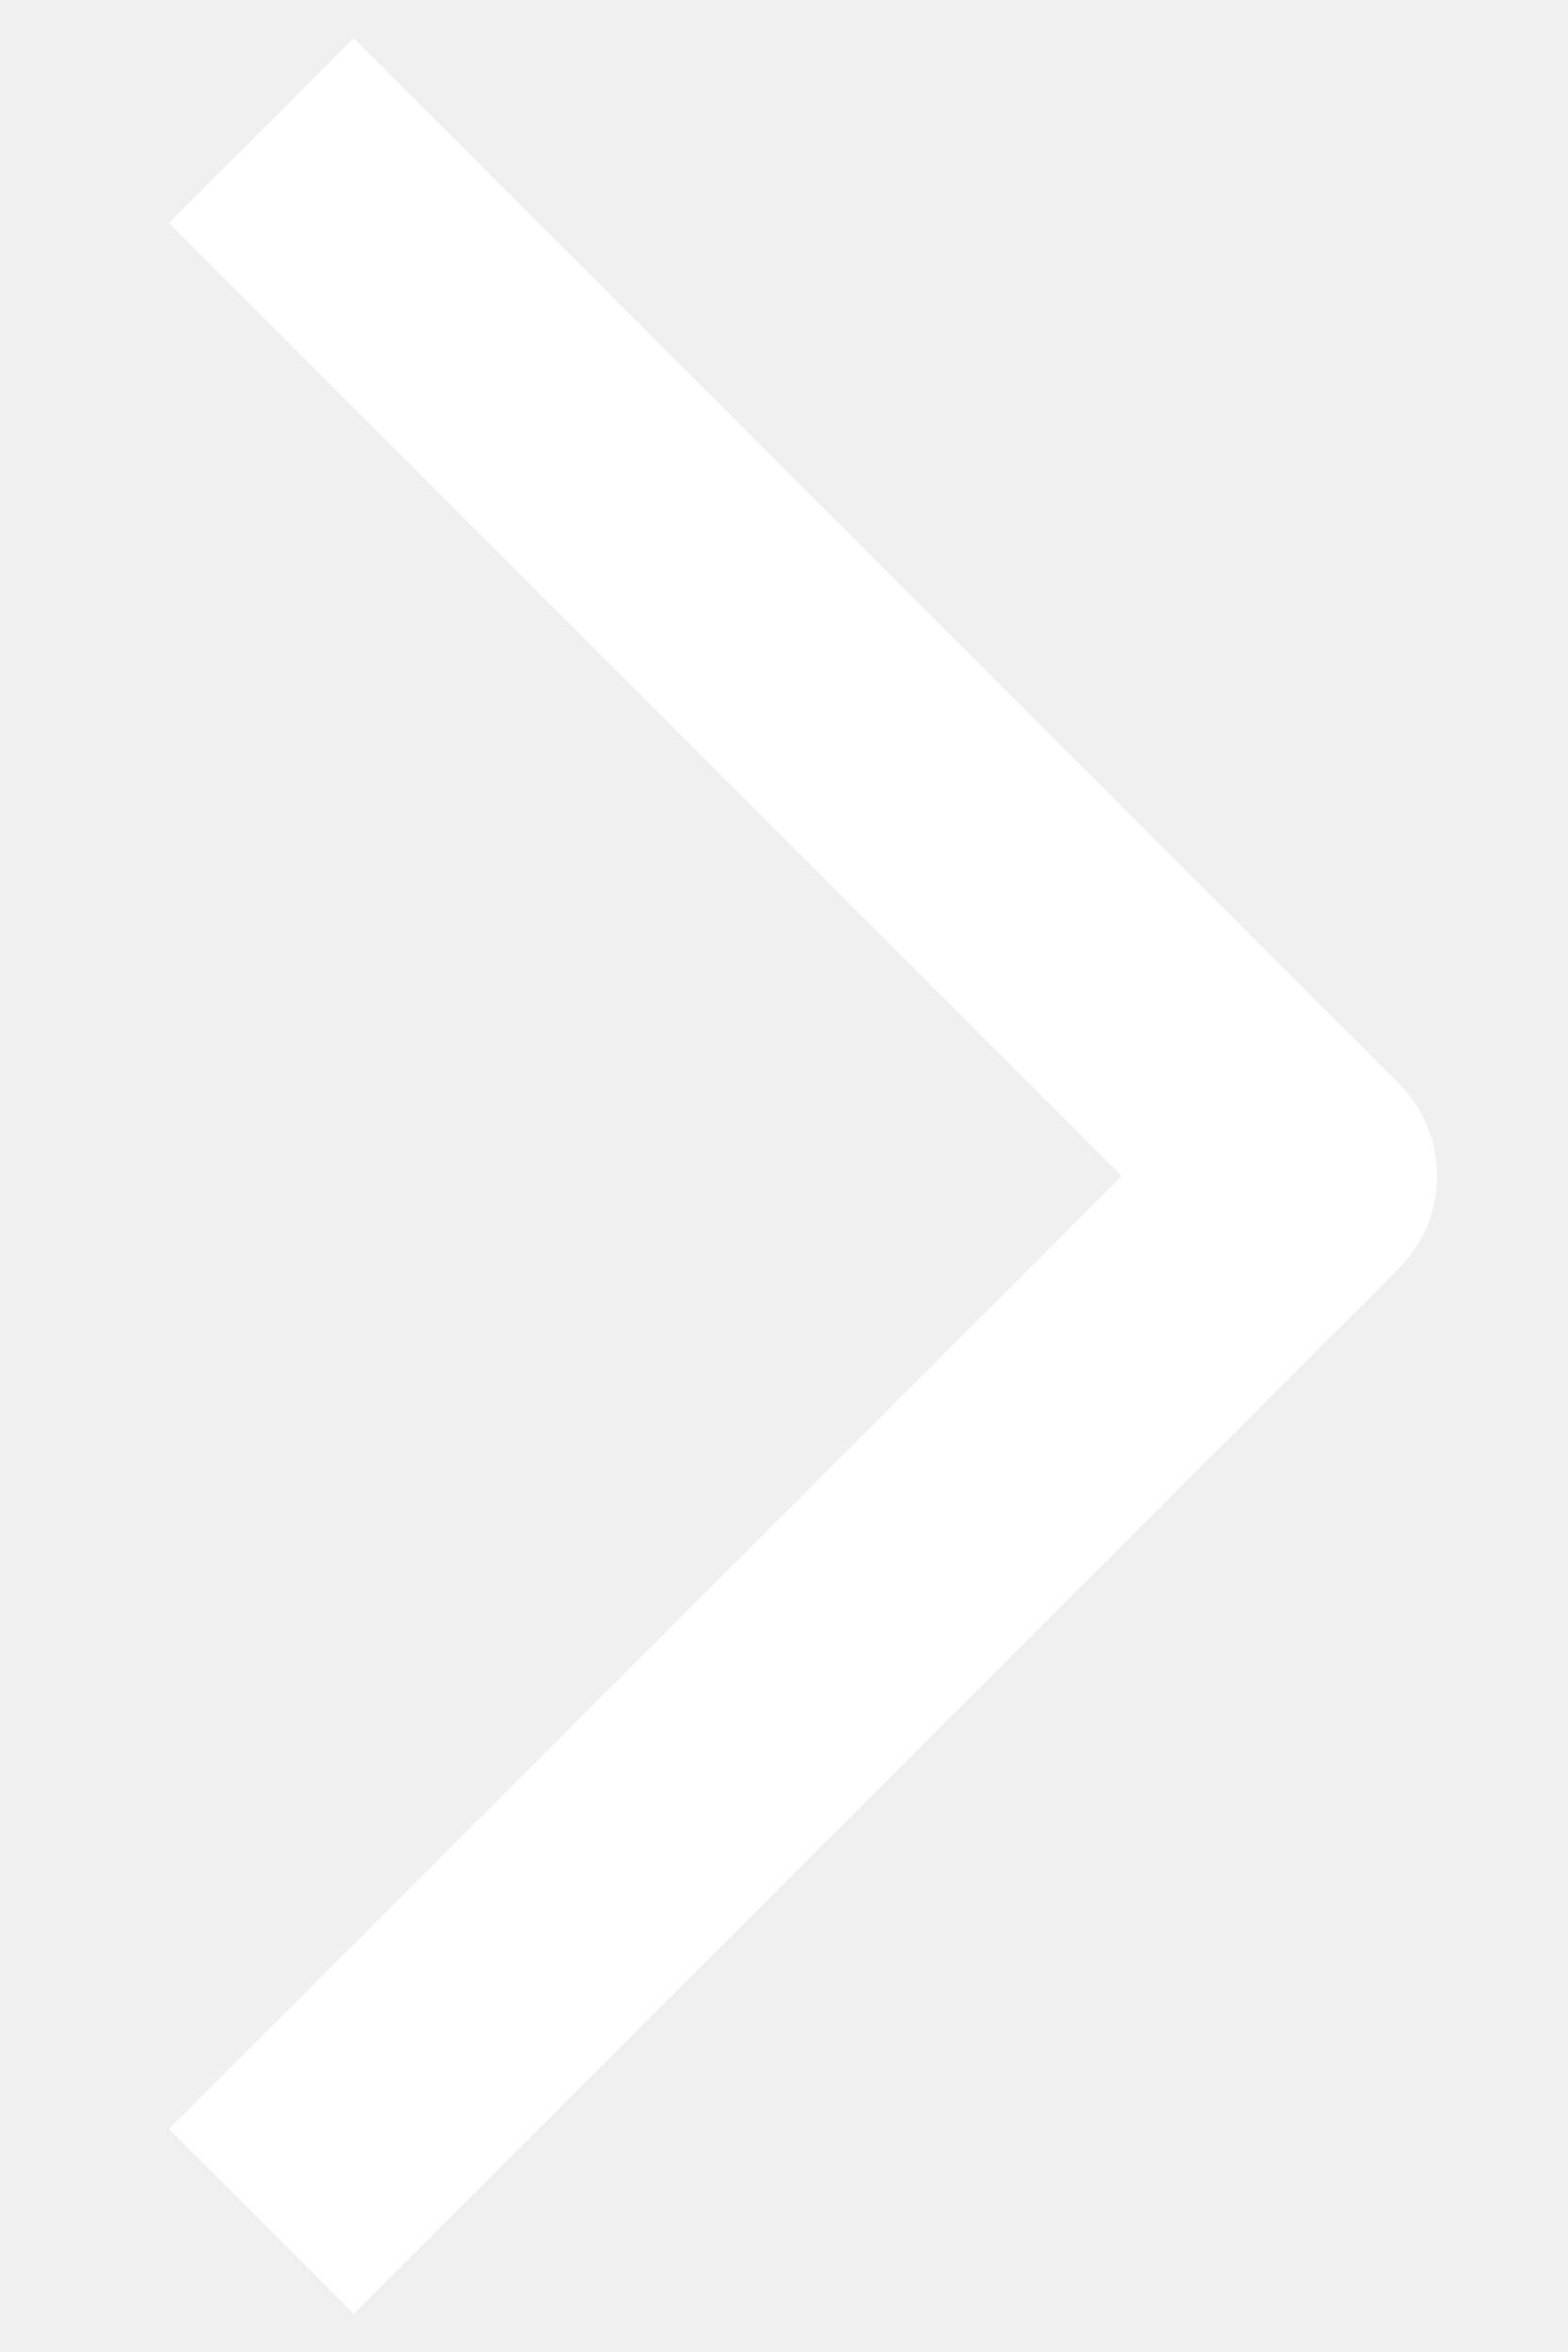
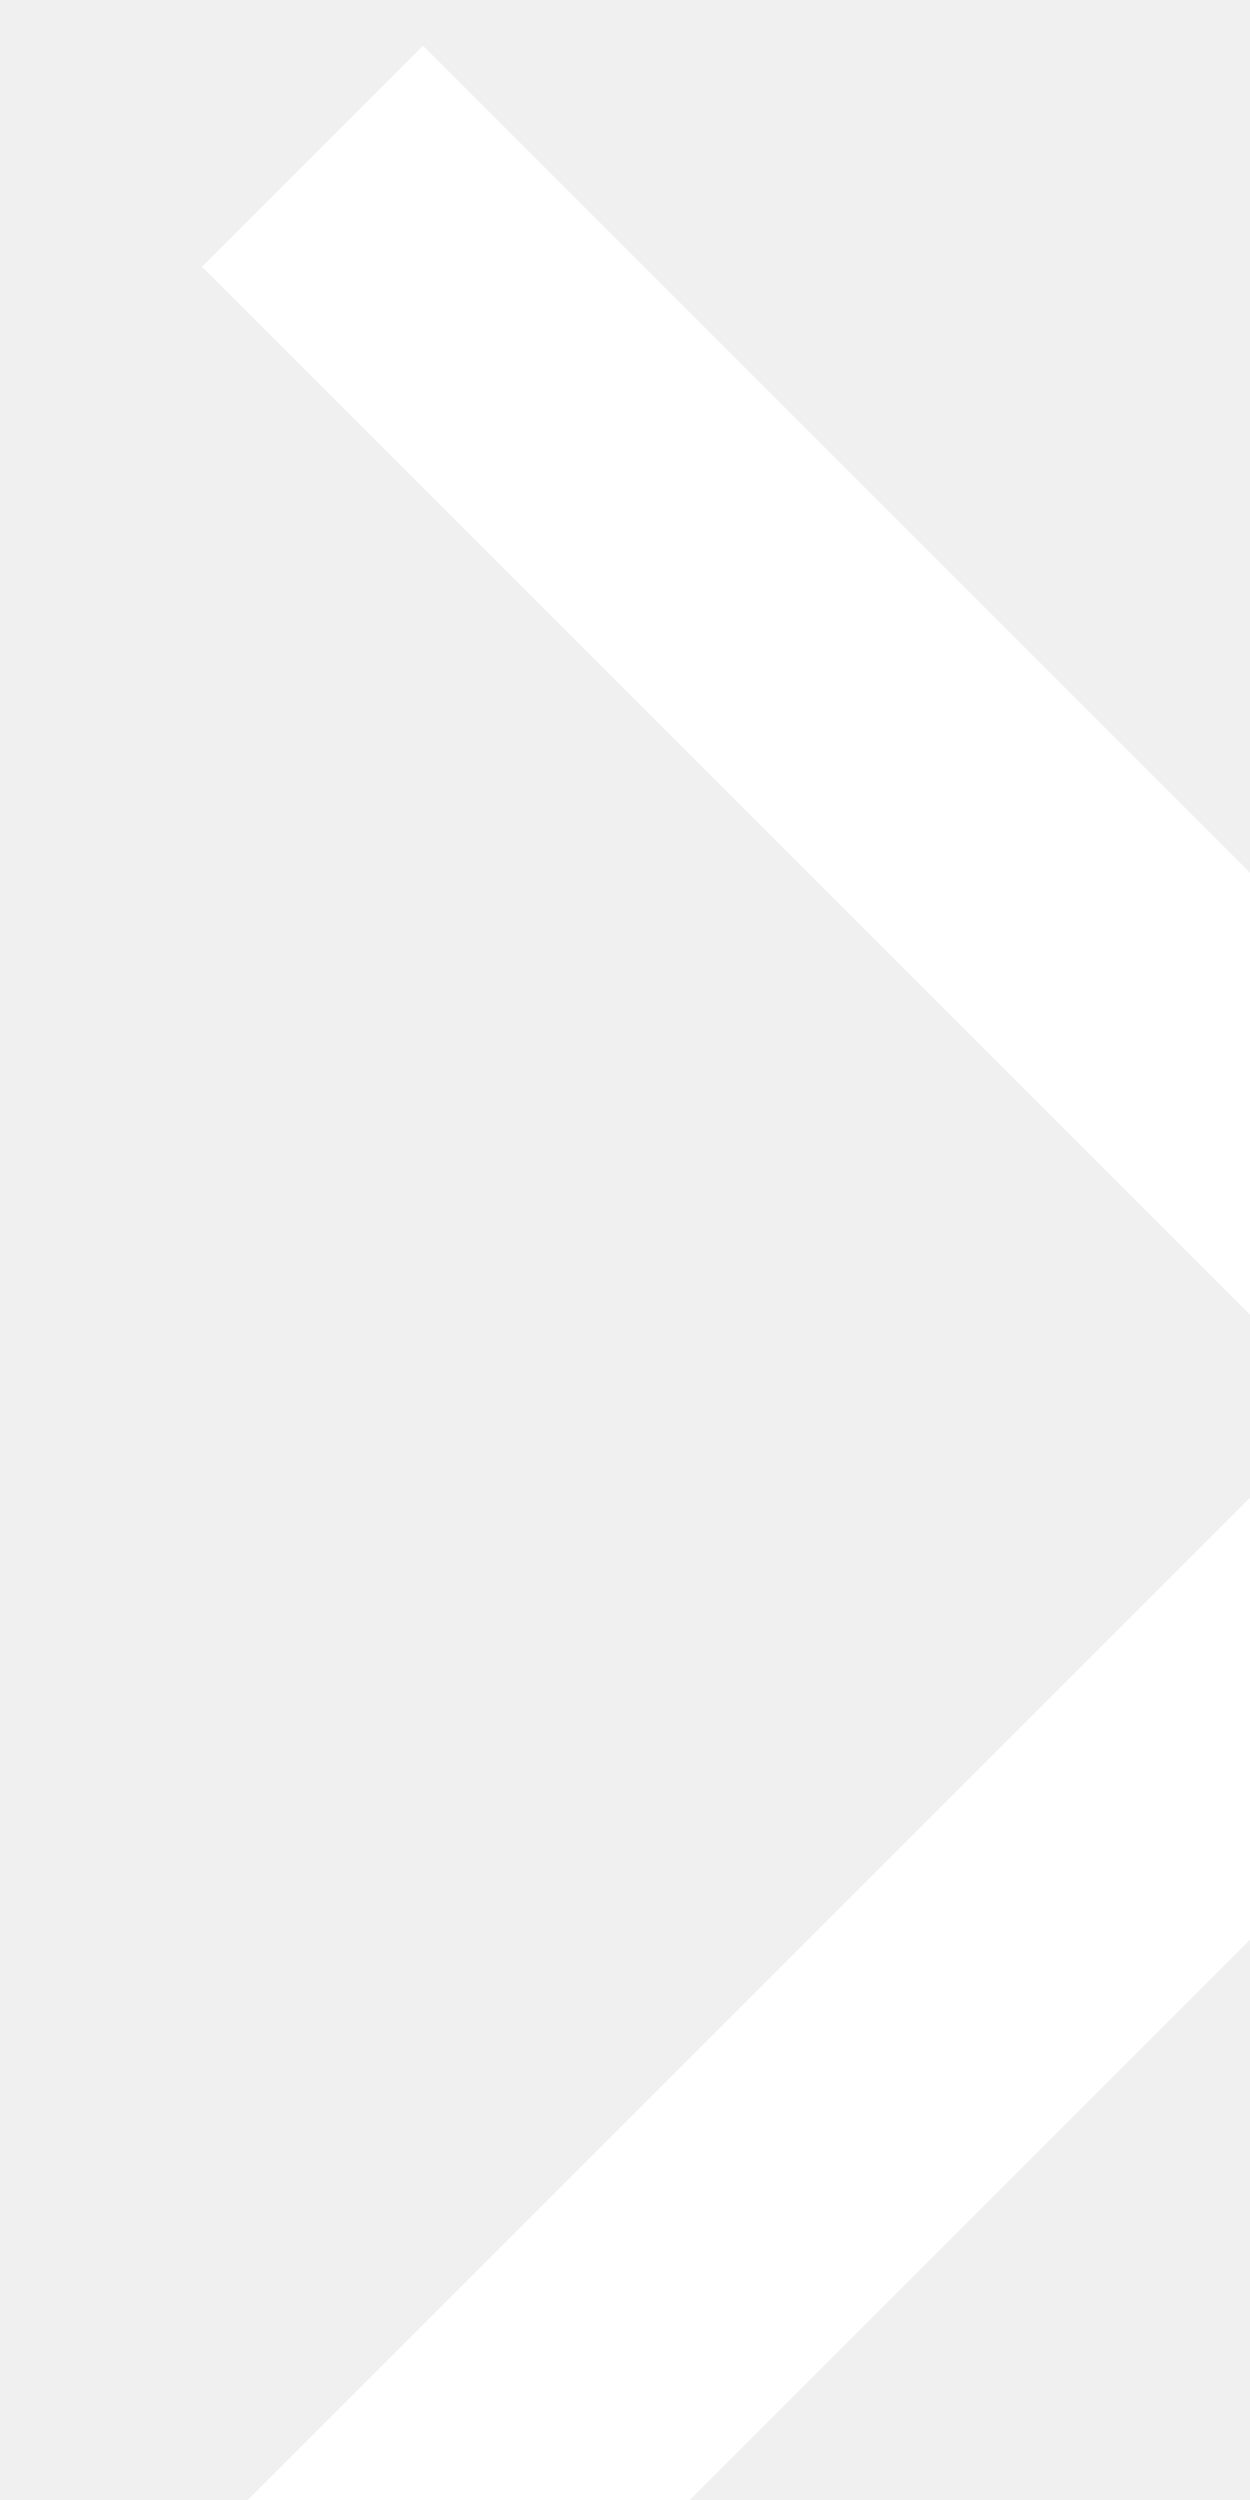
- <svg xmlns="http://www.w3.org/2000/svg" width="6" height="9" viewBox="0 0 6 9" fill="none">
+ <svg xmlns="http://www.w3.org/2000/svg" width="4" height="8" viewBox="0 0 4 8" fill="none">
  <path d="M1 8.5L5 4.5L1 0.5" stroke="white" stroke-linejoin="round" />
</svg>
